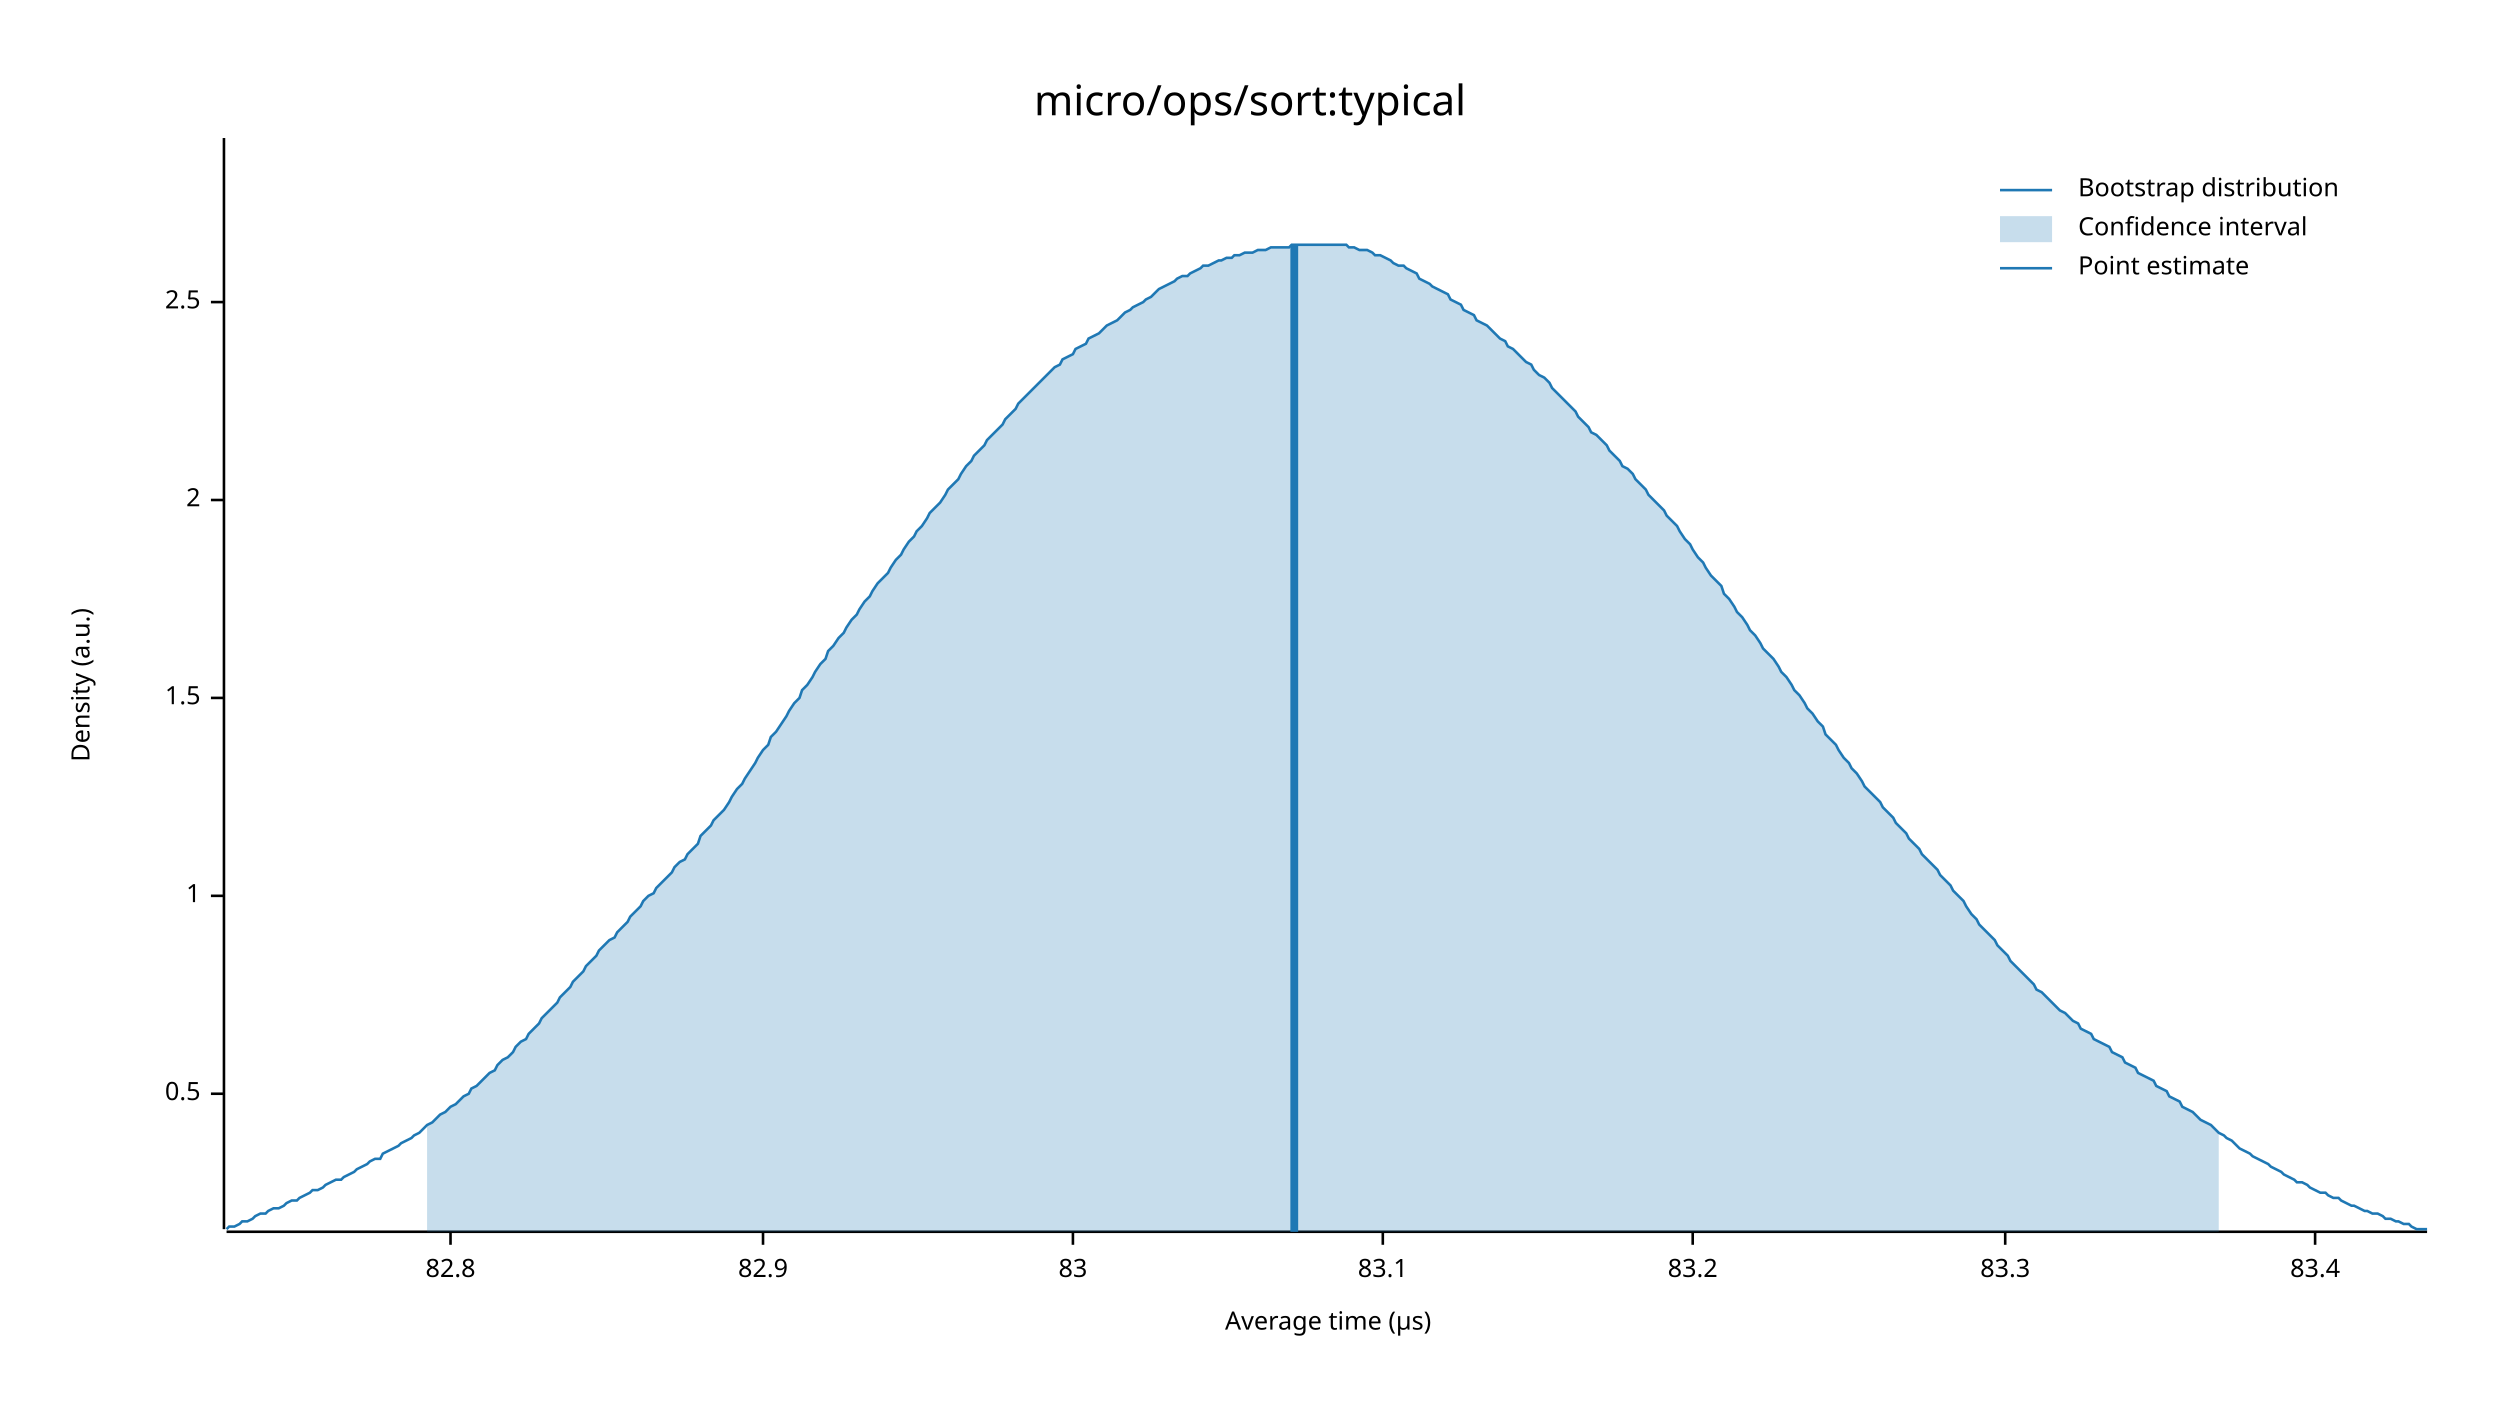
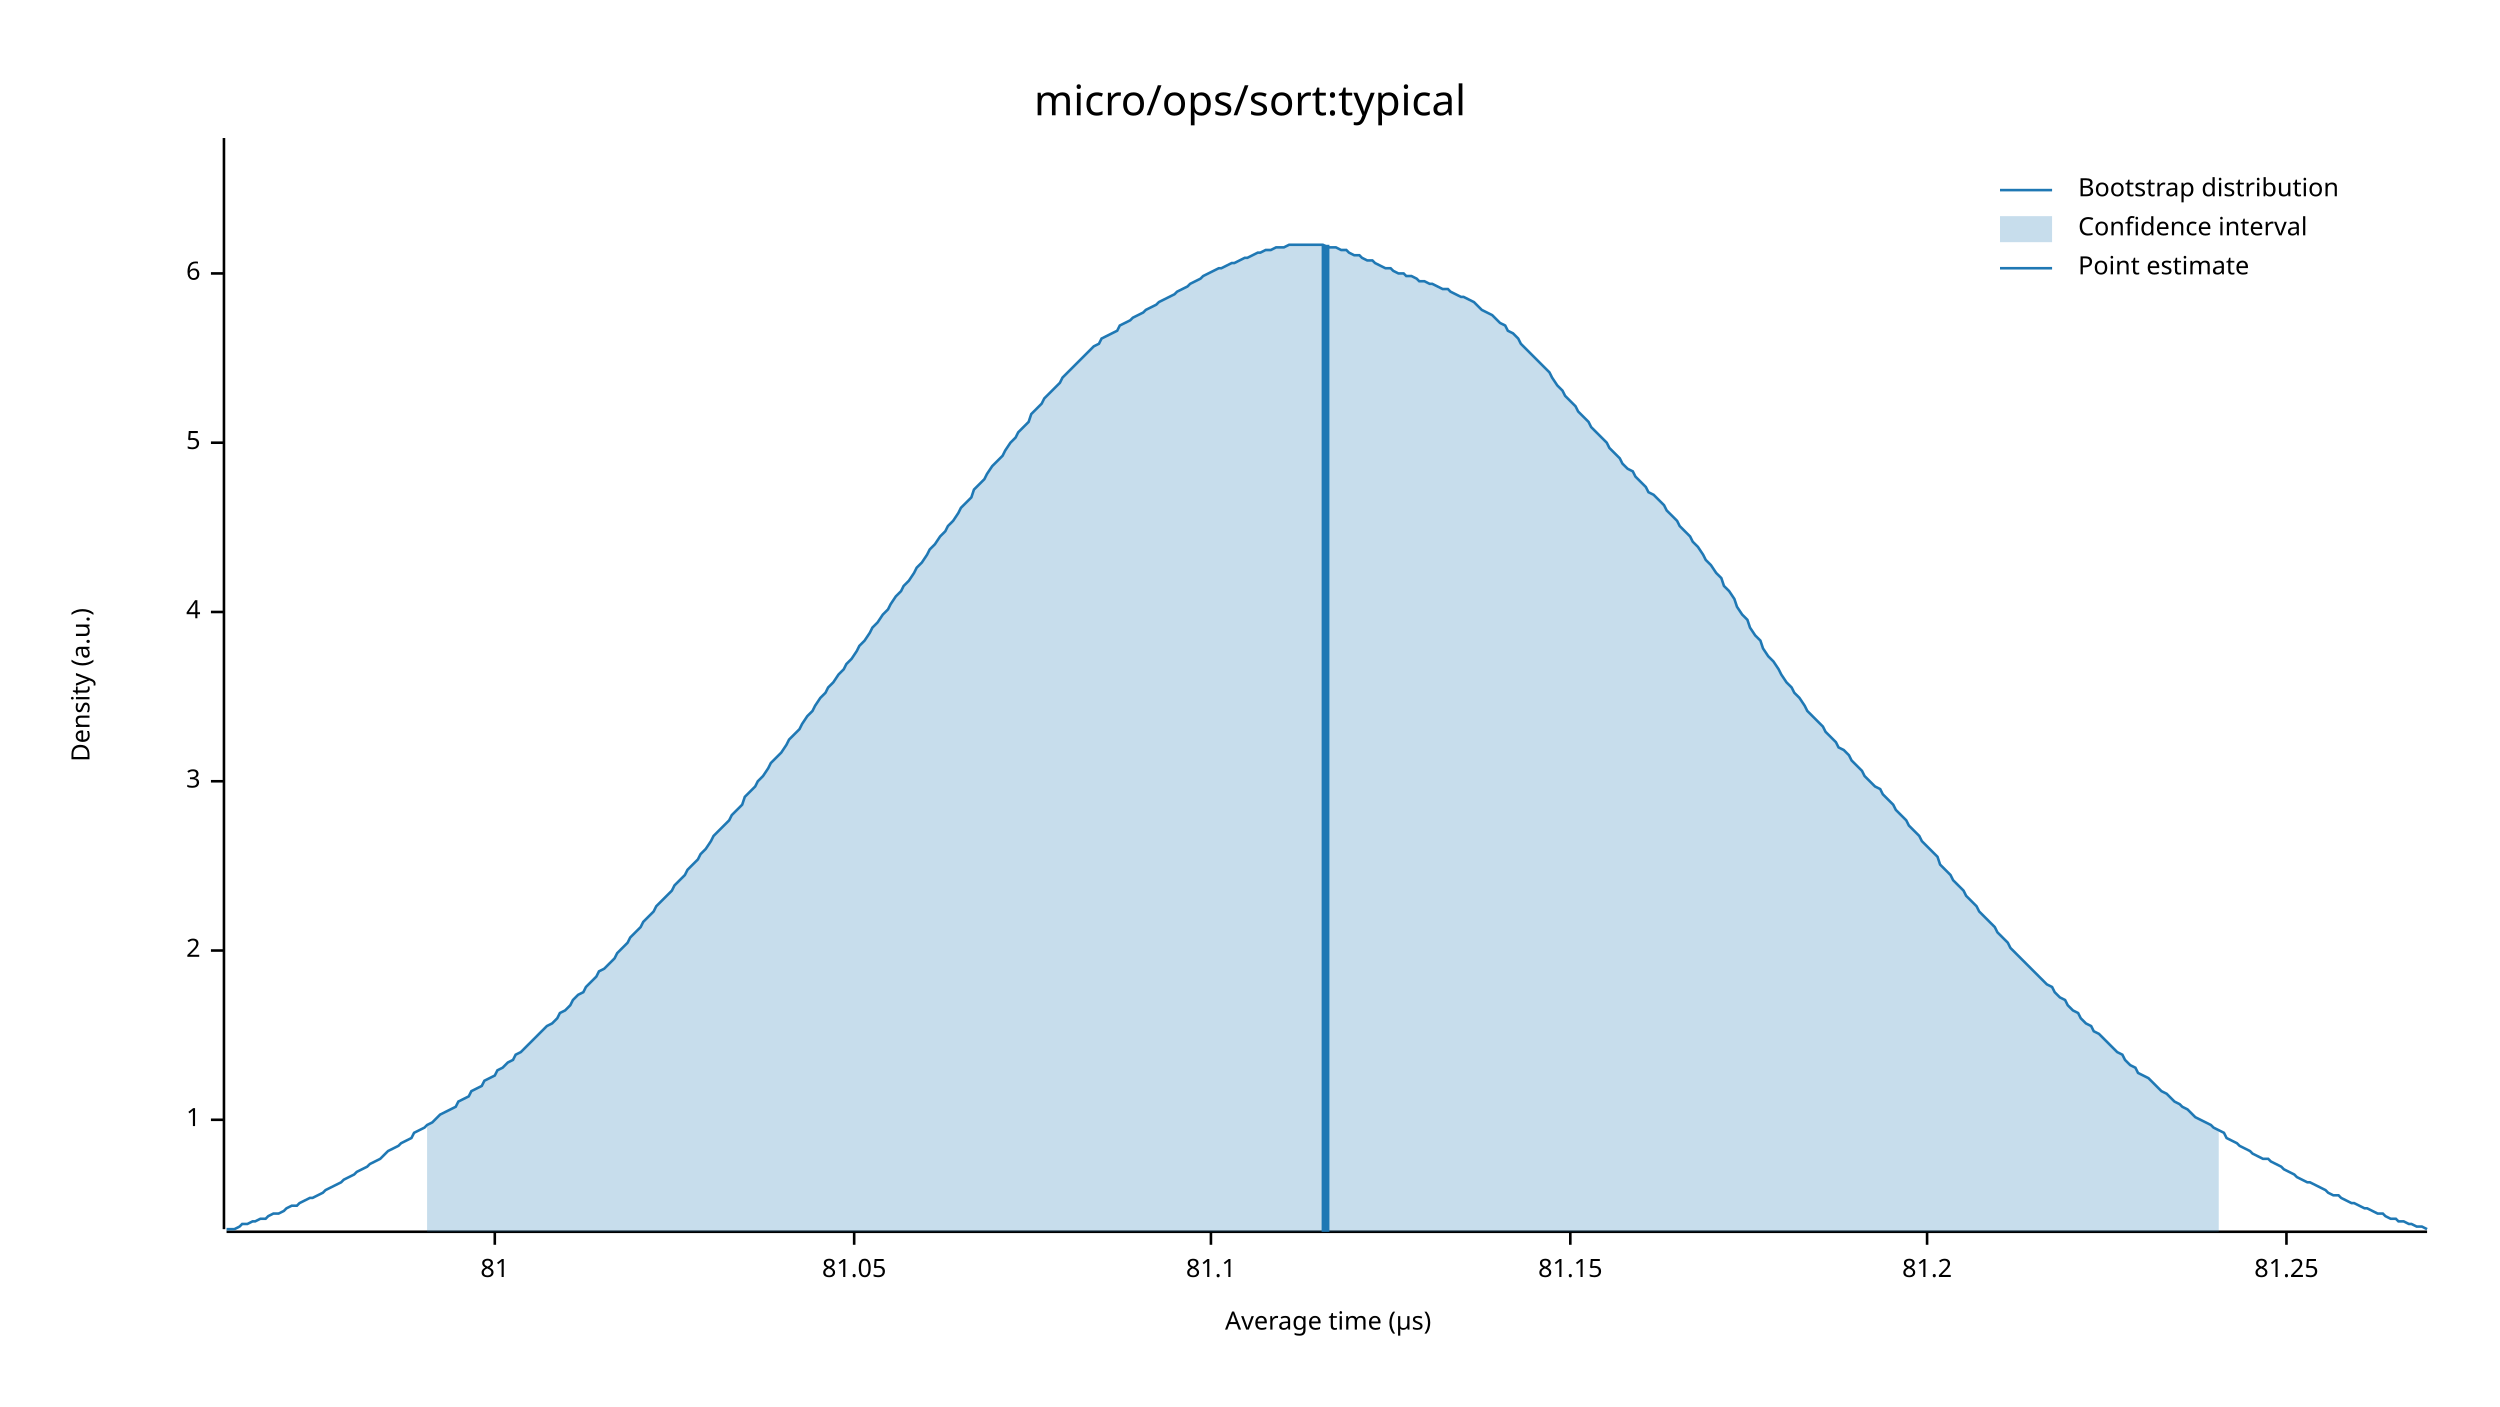
<svg xmlns="http://www.w3.org/2000/svg" width="960" height="540" viewBox="0 0 960 540">
  <text x="480" y="32" dy="0.76em" text-anchor="middle" font-family="sans-serif" font-size="16.129" opacity="1" fill="#000000">
micro/ops/sort:typical
</text>
  <text x="27" y="263" dy="0.76em" text-anchor="middle" font-family="sans-serif" font-size="9.677" opacity="1" fill="#000000" transform="rotate(270, 27, 263)">
Density (a.u.)
</text>
  <text x="510" y="513" dy="-0.5ex" text-anchor="middle" font-family="sans-serif" font-size="9.677" opacity="1" fill="#000000">
Average time (µs)
</text>
  <polyline fill="none" opacity="1" stroke="#000000" stroke-width="1" points="86,53 86,472 " />
-   <text x="77" y="420" dy="0.5ex" text-anchor="end" font-family="sans-serif" font-size="9.677" opacity="1" fill="#000000">
- 0.5
- </text>
-   <polyline fill="none" opacity="1" stroke="#000000" stroke-width="1" points="81,420 86,420 " />
-   <text x="77" y="344" dy="0.5ex" text-anchor="end" font-family="sans-serif" font-size="9.677" opacity="1" fill="#000000">
+   <text x="77" y="430" dy="0.5ex" text-anchor="end" font-family="sans-serif" font-size="9.677" opacity="1" fill="#000000">
1
</text>
-   <polyline fill="none" opacity="1" stroke="#000000" stroke-width="1" points="81,344 86,344 " />
-   <text x="77" y="268" dy="0.5ex" text-anchor="end" font-family="sans-serif" font-size="9.677" opacity="1" fill="#000000">
- 1.5
- </text>
-   <polyline fill="none" opacity="1" stroke="#000000" stroke-width="1" points="81,268 86,268 " />
-   <text x="77" y="192" dy="0.5ex" text-anchor="end" font-family="sans-serif" font-size="9.677" opacity="1" fill="#000000">
+   <polyline fill="none" opacity="1" stroke="#000000" stroke-width="1" points="81,430 86,430 " />
+   <text x="77" y="365" dy="0.5ex" text-anchor="end" font-family="sans-serif" font-size="9.677" opacity="1" fill="#000000">
2
</text>
-   <polyline fill="none" opacity="1" stroke="#000000" stroke-width="1" points="81,192 86,192 " />
-   <text x="77" y="116" dy="0.5ex" text-anchor="end" font-family="sans-serif" font-size="9.677" opacity="1" fill="#000000">
- 2.5
+   <polyline fill="none" opacity="1" stroke="#000000" stroke-width="1" points="81,365 86,365 " />
+   <text x="77" y="300" dy="0.5ex" text-anchor="end" font-family="sans-serif" font-size="9.677" opacity="1" fill="#000000">
+ 3
</text>
-   <polyline fill="none" opacity="1" stroke="#000000" stroke-width="1" points="81,116 86,116 " />
+   <polyline fill="none" opacity="1" stroke="#000000" stroke-width="1" points="81,300 86,300 " />
+   <text x="77" y="235" dy="0.5ex" text-anchor="end" font-family="sans-serif" font-size="9.677" opacity="1" fill="#000000">
+ 4
+ </text>
+   <polyline fill="none" opacity="1" stroke="#000000" stroke-width="1" points="81,235 86,235 " />
+   <text x="77" y="170" dy="0.5ex" text-anchor="end" font-family="sans-serif" font-size="9.677" opacity="1" fill="#000000">
+ 5
+ </text>
+   <polyline fill="none" opacity="1" stroke="#000000" stroke-width="1" points="81,170 86,170 " />
+   <text x="77" y="105" dy="0.5ex" text-anchor="end" font-family="sans-serif" font-size="9.677" opacity="1" fill="#000000">
+ 6
+ </text>
+   <polyline fill="none" opacity="1" stroke="#000000" stroke-width="1" points="81,105 86,105 " />
  <polyline fill="none" opacity="1" stroke="#000000" stroke-width="1" points="87,473 932,473 " />
-   <text x="173" y="483" dy="0.76em" text-anchor="middle" font-family="sans-serif" font-size="9.677" opacity="1" fill="#000000">
- 82.8
+   <text x="190" y="483" dy="0.76em" text-anchor="middle" font-family="sans-serif" font-size="9.677" opacity="1" fill="#000000">
+ 81
</text>
-   <polyline fill="none" opacity="1" stroke="#000000" stroke-width="1" points="173,473 173,478 " />
-   <text x="293" y="483" dy="0.76em" text-anchor="middle" font-family="sans-serif" font-size="9.677" opacity="1" fill="#000000">
- 82.9
+   <polyline fill="none" opacity="1" stroke="#000000" stroke-width="1" points="190,473 190,478 " />
+   <text x="328" y="483" dy="0.76em" text-anchor="middle" font-family="sans-serif" font-size="9.677" opacity="1" fill="#000000">
+ 81.05
</text>
-   <polyline fill="none" opacity="1" stroke="#000000" stroke-width="1" points="293,473 293,478 " />
-   <text x="412" y="483" dy="0.76em" text-anchor="middle" font-family="sans-serif" font-size="9.677" opacity="1" fill="#000000">
- 83
+   <polyline fill="none" opacity="1" stroke="#000000" stroke-width="1" points="328,473 328,478 " />
+   <text x="465" y="483" dy="0.76em" text-anchor="middle" font-family="sans-serif" font-size="9.677" opacity="1" fill="#000000">
+ 81.1
</text>
-   <polyline fill="none" opacity="1" stroke="#000000" stroke-width="1" points="412,473 412,478 " />
-   <text x="531" y="483" dy="0.76em" text-anchor="middle" font-family="sans-serif" font-size="9.677" opacity="1" fill="#000000">
- 83.1
+   <polyline fill="none" opacity="1" stroke="#000000" stroke-width="1" points="465,473 465,478 " />
+   <text x="603" y="483" dy="0.76em" text-anchor="middle" font-family="sans-serif" font-size="9.677" opacity="1" fill="#000000">
+ 81.15
</text>
-   <polyline fill="none" opacity="1" stroke="#000000" stroke-width="1" points="531,473 531,478 " />
-   <text x="650" y="483" dy="0.76em" text-anchor="middle" font-family="sans-serif" font-size="9.677" opacity="1" fill="#000000">
- 83.2
+   <polyline fill="none" opacity="1" stroke="#000000" stroke-width="1" points="603,473 603,478 " />
+   <text x="740" y="483" dy="0.76em" text-anchor="middle" font-family="sans-serif" font-size="9.677" opacity="1" fill="#000000">
+ 81.2
</text>
-   <polyline fill="none" opacity="1" stroke="#000000" stroke-width="1" points="650,473 650,478 " />
-   <text x="770" y="483" dy="0.76em" text-anchor="middle" font-family="sans-serif" font-size="9.677" opacity="1" fill="#000000">
- 83.3
+   <polyline fill="none" opacity="1" stroke="#000000" stroke-width="1" points="740,473 740,478 " />
+   <text x="878" y="483" dy="0.76em" text-anchor="middle" font-family="sans-serif" font-size="9.677" opacity="1" fill="#000000">
+ 81.25
</text>
-   <polyline fill="none" opacity="1" stroke="#000000" stroke-width="1" points="770,473 770,478 " />
-   <text x="889" y="483" dy="0.76em" text-anchor="middle" font-family="sans-serif" font-size="9.677" opacity="1" fill="#000000">
- 83.4
- </text>
-   <polyline fill="none" opacity="1" stroke="#000000" stroke-width="1" points="889,473 889,478 " />
-   <polyline fill="none" opacity="1" stroke="#1F78B4" stroke-width="1" points="87,472 88,471 90,471 92,470 93,469 95,469 97,468 98,467 100,466 102,466 103,465 105,464 107,464 109,463 110,462 112,461 114,461 115,460 117,459 119,458 120,457 122,457 124,456 125,455 127,454 129,453 131,453 132,452 134,451 136,450 137,449 139,448 141,447 142,446 144,445 146,445 147,443 149,442 151,441 153,440 154,439 156,438 158,437 159,436 161,435 163,433 164,432 166,431 168,429 169,428 171,427 173,425 175,424 176,423 178,421 180,420 181,418 183,417 185,415 186,414 188,412 190,411 191,409 193,407 195,406 197,404 198,402 200,400 202,399 203,397 205,395 207,393 208,391 210,389 212,387 214,385 215,383 217,381 219,379 220,377 222,375 224,373 225,371 227,369 229,367 230,365 232,363 234,361 236,360 237,358 239,356 241,354 242,352 244,350 246,348 247,346 249,344 251,343 252,341 254,339 256,337 258,335 259,333 261,331 263,330 264,328 266,326 268,324 269,321 271,319 273,317 274,315 276,313 278,311 280,308 281,306 283,303 285,301 286,299 288,296 290,293 291,291 293,288 295,286 296,283 298,281 300,278 302,275 303,273 305,270 307,268 308,265 310,263 312,260 313,258 315,255 317,253 318,250 320,248 322,245 324,243 325,241 327,238 329,236 330,234 332,231 334,229 335,227 337,224 339,222 341,220 342,218 344,215 346,213 347,211 349,208 351,206 352,204 354,202 356,199 357,197 359,195 361,193 363,190 364,188 366,186 368,184 369,182 371,179 373,177 374,175 376,173 378,171 379,169 381,167 383,165 385,163 386,161 388,159 390,157 391,155 393,153 395,151 396,150 398,148 400,146 401,145 403,143 405,141 407,140 408,138 410,137 412,136 413,134 415,133 417,132 418,130 420,129 422,128 423,127 425,125 427,124 429,123 430,122 432,120 434,119 435,118 437,117 439,116 440,115 442,114 444,112 445,111 447,110 449,109 451,108 452,107 454,106 456,106 457,105 459,104 461,103 462,102 464,102 466,101 468,100 469,100 471,99 473,99 474,98 476,98 478,97 479,97 481,97 483,96 484,96 486,96 488,95 490,95 491,95 493,95 495,95 496,94 498,94 500,94 501,94 503,94 505,94 506,94 508,94 510,94 512,94 513,94 515,94 517,94 518,95 520,95 522,96 523,96 525,96 527,97 528,98 530,98 532,99 534,100 535,101 537,102 539,102 540,103 542,104 544,105 545,107 547,108 549,109 550,110 552,111 554,112 556,113 557,115 559,116 561,117 562,119 564,120 566,121 567,123 569,124 571,125 573,127 574,128 576,130 578,131 579,133 581,134 583,136 584,137 586,139 588,140 589,142 591,144 593,145 595,147 596,149 598,151 600,153 601,154 603,156 605,158 606,160 608,162 610,164 611,166 613,167 615,169 617,171 618,173 620,175 622,177 623,179 625,180 627,182 628,184 630,186 632,188 633,190 635,192 637,194 639,196 640,198 642,200 644,202 645,204 647,207 649,209 650,211 652,214 654,216 655,218 657,221 659,223 661,225 662,228 664,230 666,233 667,235 669,237 671,240 672,242 674,244 676,247 677,249 679,251 681,253 683,256 684,258 686,260 688,263 689,265 691,267 693,270 694,272 696,274 698,277 700,279 701,282 703,284 705,286 706,288 708,291 710,293 711,295 713,297 715,300 716,302 718,304 720,306 722,308 723,310 725,312 727,314 728,316 730,318 732,320 733,322 735,324 737,326 738,328 740,330 742,332 744,334 745,336 747,338 749,340 750,342 752,344 754,346 755,348 757,351 759,353 760,355 762,357 764,359 766,361 767,363 769,365 771,367 772,369 774,371 776,373 777,374 779,376 781,378 782,380 784,381 786,383 788,385 789,386 791,388 793,389 794,390 796,392 798,393 799,395 801,396 803,397 804,399 806,400 808,401 810,402 811,404 813,405 815,406 816,408 818,409 820,410 821,412 823,413 825,414 827,415 828,417 830,418 832,419 833,421 835,422 837,423 838,425 840,426 842,427 843,428 845,430 847,431 849,432 850,433 852,435 854,436 855,437 857,438 859,440 860,441 862,442 864,443 865,444 867,445 869,446 871,447 872,448 874,449 876,450 877,451 879,452 881,453 882,454 884,454 886,455 887,456 889,457 891,458 893,458 894,459 896,460 898,460 899,461 901,462 903,463 904,463 906,464 908,465 909,465 911,466 913,466 915,467 916,468 918,468 920,469 921,469 923,470 925,470 926,471 928,472 930,472 932,472 " />
-   <polygon opacity="0.25" fill="#1F78B4" points="164,432 166,431 168,429 169,428 171,427 173,425 175,424 176,423 178,421 180,420 181,418 183,417 185,415 186,414 188,412 190,411 191,409 193,407 195,406 197,404 198,402 200,400 202,399 203,397 205,395 207,393 208,391 210,389 212,387 214,385 215,383 217,381 219,379 220,377 222,375 224,373 225,371 227,369 229,367 230,365 232,363 234,361 236,360 237,358 239,356 241,354 242,352 244,350 246,348 247,346 249,344 251,343 252,341 254,339 256,337 258,335 259,333 261,331 263,330 264,328 266,326 268,324 269,321 271,319 273,317 274,315 276,313 278,311 280,308 281,306 283,303 285,301 286,299 288,296 290,293 291,291 293,288 295,286 296,283 298,281 300,278 302,275 303,273 305,270 307,268 308,265 310,263 312,260 313,258 315,255 317,253 318,250 320,248 322,245 324,243 325,241 327,238 329,236 330,234 332,231 334,229 335,227 337,224 339,222 341,220 342,218 344,215 346,213 347,211 349,208 351,206 352,204 354,202 356,199 357,197 359,195 361,193 363,190 364,188 366,186 368,184 369,182 371,179 373,177 374,175 376,173 378,171 379,169 381,167 383,165 385,163 386,161 388,159 390,157 391,155 393,153 395,151 396,150 398,148 400,146 401,145 403,143 405,141 407,140 408,138 410,137 412,136 413,134 415,133 417,132 418,130 420,129 422,128 423,127 425,125 427,124 429,123 430,122 432,120 434,119 435,118 437,117 439,116 440,115 442,114 444,112 445,111 447,110 449,109 451,108 452,107 454,106 456,106 457,105 459,104 461,103 462,102 464,102 466,101 468,100 469,100 471,99 473,99 474,98 476,98 478,97 479,97 481,97 483,96 484,96 486,96 488,95 490,95 491,95 493,95 495,95 496,94 498,94 500,94 501,94 503,94 505,94 506,94 508,94 510,94 512,94 513,94 515,94 517,94 518,95 520,95 522,96 523,96 525,96 527,97 528,98 530,98 532,99 534,100 535,101 537,102 539,102 540,103 542,104 544,105 545,107 547,108 549,109 550,110 552,111 554,112 556,113 557,115 559,116 561,117 562,119 564,120 566,121 567,123 569,124 571,125 573,127 574,128 576,130 578,131 579,133 581,134 583,136 584,137 586,139 588,140 589,142 591,144 593,145 595,147 596,149 598,151 600,153 601,154 603,156 605,158 606,160 608,162 610,164 611,166 613,167 615,169 617,171 618,173 620,175 622,177 623,179 625,180 627,182 628,184 630,186 632,188 633,190 635,192 637,194 639,196 640,198 642,200 644,202 645,204 647,207 649,209 650,211 652,214 654,216 655,218 657,221 659,223 661,225 662,228 664,230 666,233 667,235 669,237 671,240 672,242 674,244 676,247 677,249 679,251 681,253 683,256 684,258 686,260 688,263 689,265 691,267 693,270 694,272 696,274 698,277 700,279 701,282 703,284 705,286 706,288 708,291 710,293 711,295 713,297 715,300 716,302 718,304 720,306 722,308 723,310 725,312 727,314 728,316 730,318 732,320 733,322 735,324 737,326 738,328 740,330 742,332 744,334 745,336 747,338 749,340 750,342 752,344 754,346 755,348 757,351 759,353 760,355 762,357 764,359 766,361 767,363 769,365 771,367 772,369 774,371 776,373 777,374 779,376 781,378 782,380 784,381 786,383 788,385 789,386 791,388 793,389 794,390 796,392 798,393 799,395 801,396 803,397 804,399 806,400 808,401 810,402 811,404 813,405 815,406 816,408 818,409 820,410 821,412 823,413 825,414 827,415 828,417 830,418 832,419 833,421 835,422 837,423 838,425 840,426 842,427 843,428 845,430 847,431 849,432 850,433 852,435 852,473 164,473 " />
-   <polyline fill="none" opacity="1" stroke="#1F78B4" stroke-width="3" points="497,473 497,94 " />
+   <polyline fill="none" opacity="1" stroke="#000000" stroke-width="1" points="878,473 878,478 " />
+   <polyline fill="none" opacity="1" stroke="#1F78B4" stroke-width="1" points="87,472 88,472 90,472 92,471 93,470 95,470 97,469 98,469 100,468 102,468 103,467 105,466 107,466 109,465 110,464 112,463 114,463 115,462 117,461 119,460 120,460 122,459 124,458 125,457 127,456 129,455 131,454 132,453 134,452 136,451 137,450 139,449 141,448 142,447 144,446 146,445 147,444 149,442 151,441 153,440 154,439 156,438 158,437 159,435 161,434 163,433 164,432 166,431 168,429 169,428 171,427 173,426 175,425 176,423 178,422 180,421 181,419 183,418 185,417 186,415 188,414 190,413 191,411 193,410 195,408 197,407 198,405 200,404 202,402 203,401 205,399 207,397 208,396 210,394 212,393 214,391 215,389 217,388 219,386 220,384 222,382 224,381 225,379 227,377 229,375 230,373 232,372 234,370 236,368 237,366 239,364 241,362 242,360 244,358 246,356 247,354 249,352 251,350 252,348 254,346 256,344 258,342 259,340 261,338 263,336 264,334 266,332 268,330 269,328 271,326 273,323 274,321 276,319 278,317 280,315 281,313 283,311 285,309 286,306 288,304 290,302 291,300 293,298 295,295 296,293 298,291 300,289 302,286 303,284 305,282 307,280 308,278 310,275 312,273 313,271 315,268 317,266 318,264 320,262 322,259 324,257 325,255 327,253 329,250 330,248 332,246 334,243 335,241 337,239 339,236 341,234 342,232 344,229 346,227 347,225 349,223 351,220 352,218 354,216 356,213 357,211 359,209 361,206 363,204 364,202 366,200 368,197 369,195 371,193 373,191 374,188 376,186 378,184 379,182 381,179 383,177 385,175 386,173 388,170 390,168 391,166 393,164 395,162 396,159 398,157 400,155 401,153 403,151 405,149 407,147 408,145 410,143 412,141 413,140 415,138 417,136 418,135 420,133 422,132 423,130 425,129 427,128 429,127 430,125 432,124 434,123 435,122 437,121 439,120 440,119 442,118 444,117 445,116 447,115 449,114 451,113 452,112 454,111 456,110 457,109 459,108 461,107 462,106 464,105 466,104 468,103 469,103 471,102 473,101 474,101 476,100 478,99 479,99 481,98 483,97 484,97 486,96 488,96 490,95 491,95 493,95 495,94 496,94 498,94 500,94 501,94 503,94 505,94 506,94 508,94 510,95 512,95 513,95 515,96 517,96 518,97 520,98 522,98 523,99 525,100 527,100 528,101 530,102 532,103 534,103 535,104 537,105 539,105 540,106 542,106 544,107 545,108 547,108 549,109 550,109 552,110 554,111 556,111 557,112 559,113 561,114 562,114 564,115 566,116 567,117 569,119 571,120 573,121 574,122 576,124 578,125 579,127 581,128 583,130 584,132 586,134 588,136 589,137 591,139 593,141 595,143 596,145 598,148 600,150 601,152 603,154 605,156 606,158 608,160 610,162 611,164 613,166 615,168 617,170 618,172 620,174 622,176 623,178 625,180 627,181 628,183 630,185 632,187 633,189 635,190 637,192 639,194 640,196 642,198 644,200 645,202 647,204 649,206 650,208 652,210 654,213 655,215 657,217 659,220 661,222 662,225 664,227 666,230 667,233 669,236 671,238 672,241 674,244 676,246 677,249 679,252 681,254 683,257 684,259 686,262 688,264 689,266 691,268 693,271 694,273 696,275 698,277 700,279 701,281 703,283 705,285 706,287 708,288 710,290 711,292 713,294 715,296 716,298 718,300 720,302 722,303 723,305 725,307 727,309 728,311 730,313 732,315 733,317 735,319 737,321 738,323 740,325 742,327 744,329 745,332 747,334 749,336 750,338 752,340 754,342 755,344 757,346 759,348 760,350 762,352 764,354 766,356 767,358 769,360 771,362 772,364 774,366 776,368 777,369 779,371 781,373 782,374 784,376 786,378 788,379 789,381 791,383 793,384 794,386 796,388 798,389 799,391 801,393 803,394 804,396 806,397 808,399 810,401 811,402 813,404 815,405 816,407 818,409 820,410 821,412 823,413 825,414 827,416 828,417 830,419 832,420 833,421 835,423 837,424 838,425 840,426 842,428 843,429 845,430 847,431 849,432 850,433 852,434 854,435 855,437 857,438 859,439 860,440 862,441 864,442 865,443 867,444 869,445 871,445 872,446 874,447 876,448 877,449 879,450 881,451 882,452 884,453 886,454 887,454 889,455 891,456 893,457 894,458 896,459 898,459 899,460 901,461 903,462 904,462 906,463 908,464 909,464 911,465 913,466 915,466 916,467 918,468 920,468 921,469 923,469 925,470 926,470 928,471 930,471 932,472 " />
+   <polygon opacity="0.25" fill="#1F78B4" points="164,432 166,431 168,429 169,428 171,427 173,426 175,425 176,423 178,422 180,421 181,419 183,418 185,417 186,415 188,414 190,413 191,411 193,410 195,408 197,407 198,405 200,404 202,402 203,401 205,399 207,397 208,396 210,394 212,393 214,391 215,389 217,388 219,386 220,384 222,382 224,381 225,379 227,377 229,375 230,373 232,372 234,370 236,368 237,366 239,364 241,362 242,360 244,358 246,356 247,354 249,352 251,350 252,348 254,346 256,344 258,342 259,340 261,338 263,336 264,334 266,332 268,330 269,328 271,326 273,323 274,321 276,319 278,317 280,315 281,313 283,311 285,309 286,306 288,304 290,302 291,300 293,298 295,295 296,293 298,291 300,289 302,286 303,284 305,282 307,280 308,278 310,275 312,273 313,271 315,268 317,266 318,264 320,262 322,259 324,257 325,255 327,253 329,250 330,248 332,246 334,243 335,241 337,239 339,236 341,234 342,232 344,229 346,227 347,225 349,223 351,220 352,218 354,216 356,213 357,211 359,209 361,206 363,204 364,202 366,200 368,197 369,195 371,193 373,191 374,188 376,186 378,184 379,182 381,179 383,177 385,175 386,173 388,170 390,168 391,166 393,164 395,162 396,159 398,157 400,155 401,153 403,151 405,149 407,147 408,145 410,143 412,141 413,140 415,138 417,136 418,135 420,133 422,132 423,130 425,129 427,128 429,127 430,125 432,124 434,123 435,122 437,121 439,120 440,119 442,118 444,117 445,116 447,115 449,114 451,113 452,112 454,111 456,110 457,109 459,108 461,107 462,106 464,105 466,104 468,103 469,103 471,102 473,101 474,101 476,100 478,99 479,99 481,98 483,97 484,97 486,96 488,96 490,95 491,95 493,95 495,94 496,94 498,94 500,94 501,94 503,94 505,94 506,94 508,94 510,95 512,95 513,95 515,96 517,96 518,97 520,98 522,98 523,99 525,100 527,100 528,101 530,102 532,103 534,103 535,104 537,105 539,105 540,106 542,106 544,107 545,108 547,108 549,109 550,109 552,110 554,111 556,111 557,112 559,113 561,114 562,114 564,115 566,116 567,117 569,119 571,120 573,121 574,122 576,124 578,125 579,127 581,128 583,130 584,132 586,134 588,136 589,137 591,139 593,141 595,143 596,145 598,148 600,150 601,152 603,154 605,156 606,158 608,160 610,162 611,164 613,166 615,168 617,170 618,172 620,174 622,176 623,178 625,180 627,181 628,183 630,185 632,187 633,189 635,190 637,192 639,194 640,196 642,198 644,200 645,202 647,204 649,206 650,208 652,210 654,213 655,215 657,217 659,220 661,222 662,225 664,227 666,230 667,233 669,236 671,238 672,241 674,244 676,246 677,249 679,252 681,254 683,257 684,259 686,262 688,264 689,266 691,268 693,271 694,273 696,275 698,277 700,279 701,281 703,283 705,285 706,287 708,288 710,290 711,292 713,294 715,296 716,298 718,300 720,302 722,303 723,305 725,307 727,309 728,311 730,313 732,315 733,317 735,319 737,321 738,323 740,325 742,327 744,329 745,332 747,334 749,336 750,338 752,340 754,342 755,344 757,346 759,348 760,350 762,352 764,354 766,356 767,358 769,360 771,362 772,364 774,366 776,368 777,369 779,371 781,373 782,374 784,376 786,378 788,379 789,381 791,383 793,384 794,386 796,388 798,389 799,391 801,393 803,394 804,396 806,397 808,399 810,401 811,402 813,404 815,405 816,407 818,409 820,410 821,412 823,413 825,414 827,416 828,417 830,419 832,420 833,421 835,423 837,424 838,425 840,426 842,428 843,429 845,430 847,431 849,432 850,433 852,434 852,473 164,473 " />
+   <polyline fill="none" opacity="1" stroke="#1F78B4" stroke-width="3" points="509,473 509,94 " />
  <text x="798" y="68" dy="0.76em" text-anchor="start" font-family="sans-serif" font-size="9.677" opacity="1" fill="#000000">
Bootstrap distribution
</text>
  <text x="798" y="83" dy="0.76em" text-anchor="start" font-family="sans-serif" font-size="9.677" opacity="1" fill="#000000">
Confidence interval
</text>
  <text x="798" y="98" dy="0.76em" text-anchor="start" font-family="sans-serif" font-size="9.677" opacity="1" fill="#000000">
Point estimate
</text>
  <polyline fill="none" opacity="1" stroke="#1F78B4" stroke-width="1" points="768,73 788,73 " />
  <rect x="768" y="83" width="20" height="10" opacity="0.25" fill="#1F78B4" stroke="none" />
  <polyline fill="none" opacity="1" stroke="#1F78B4" stroke-width="1" points="768,103 788,103 " />
</svg>
